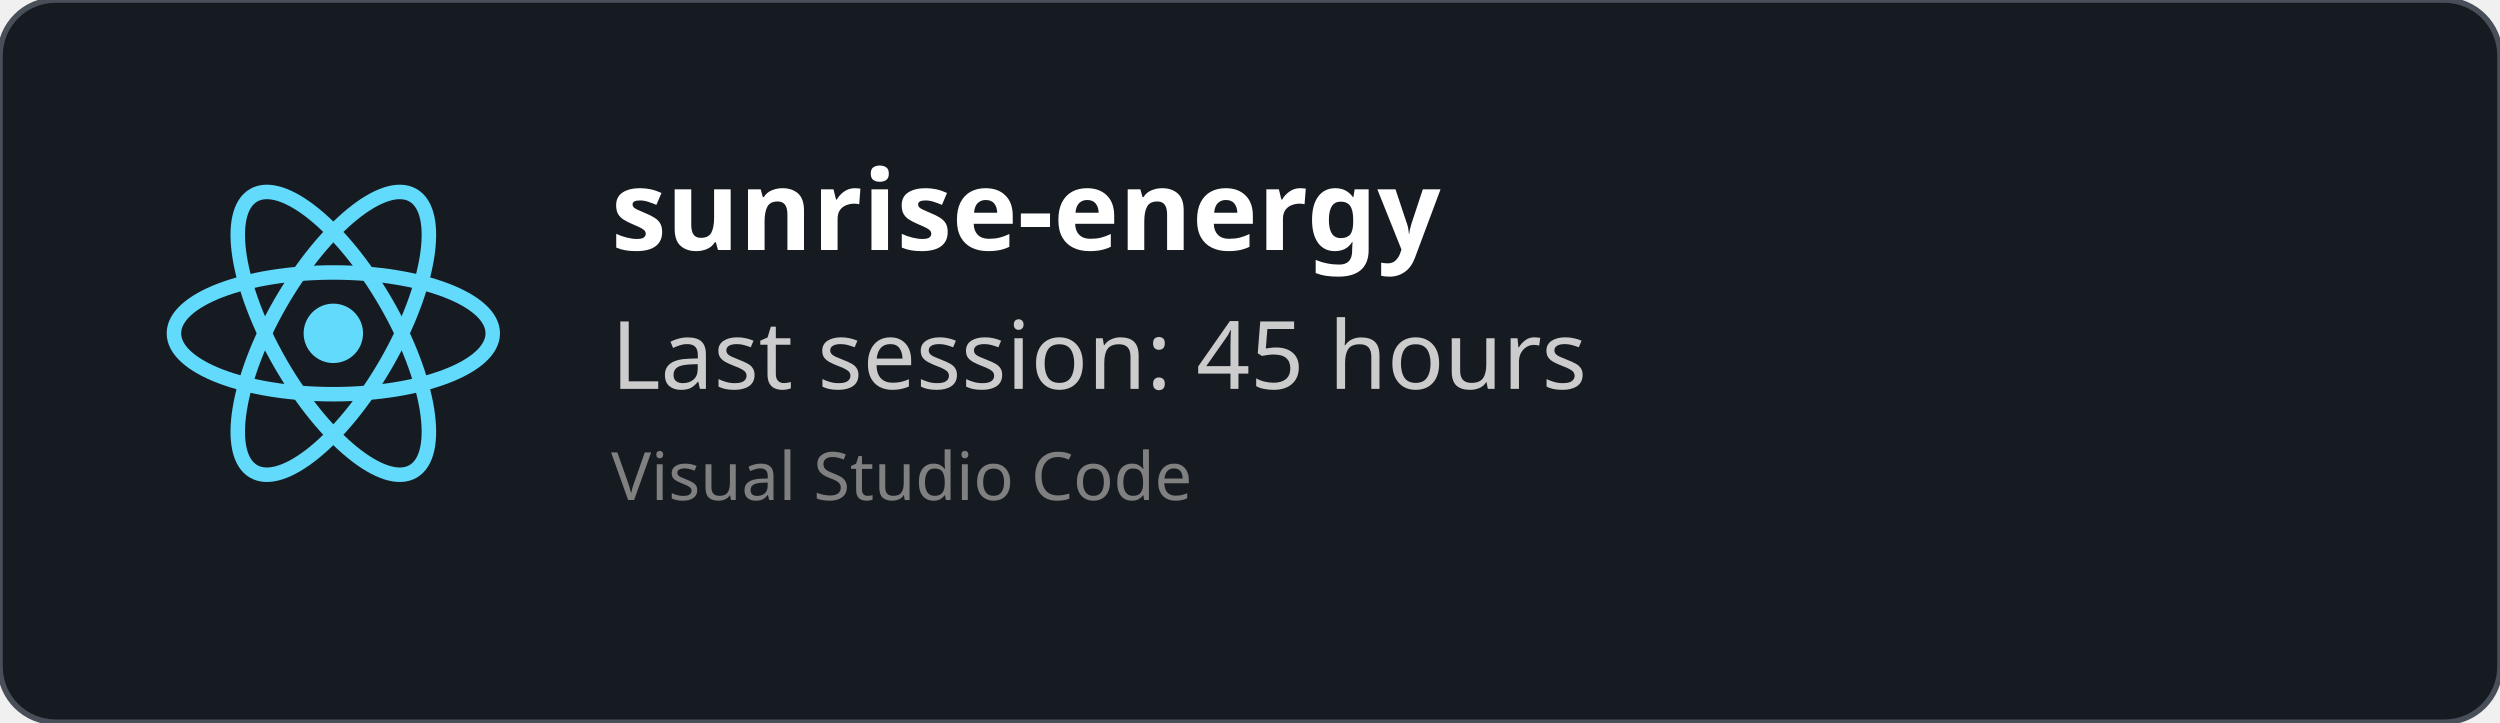
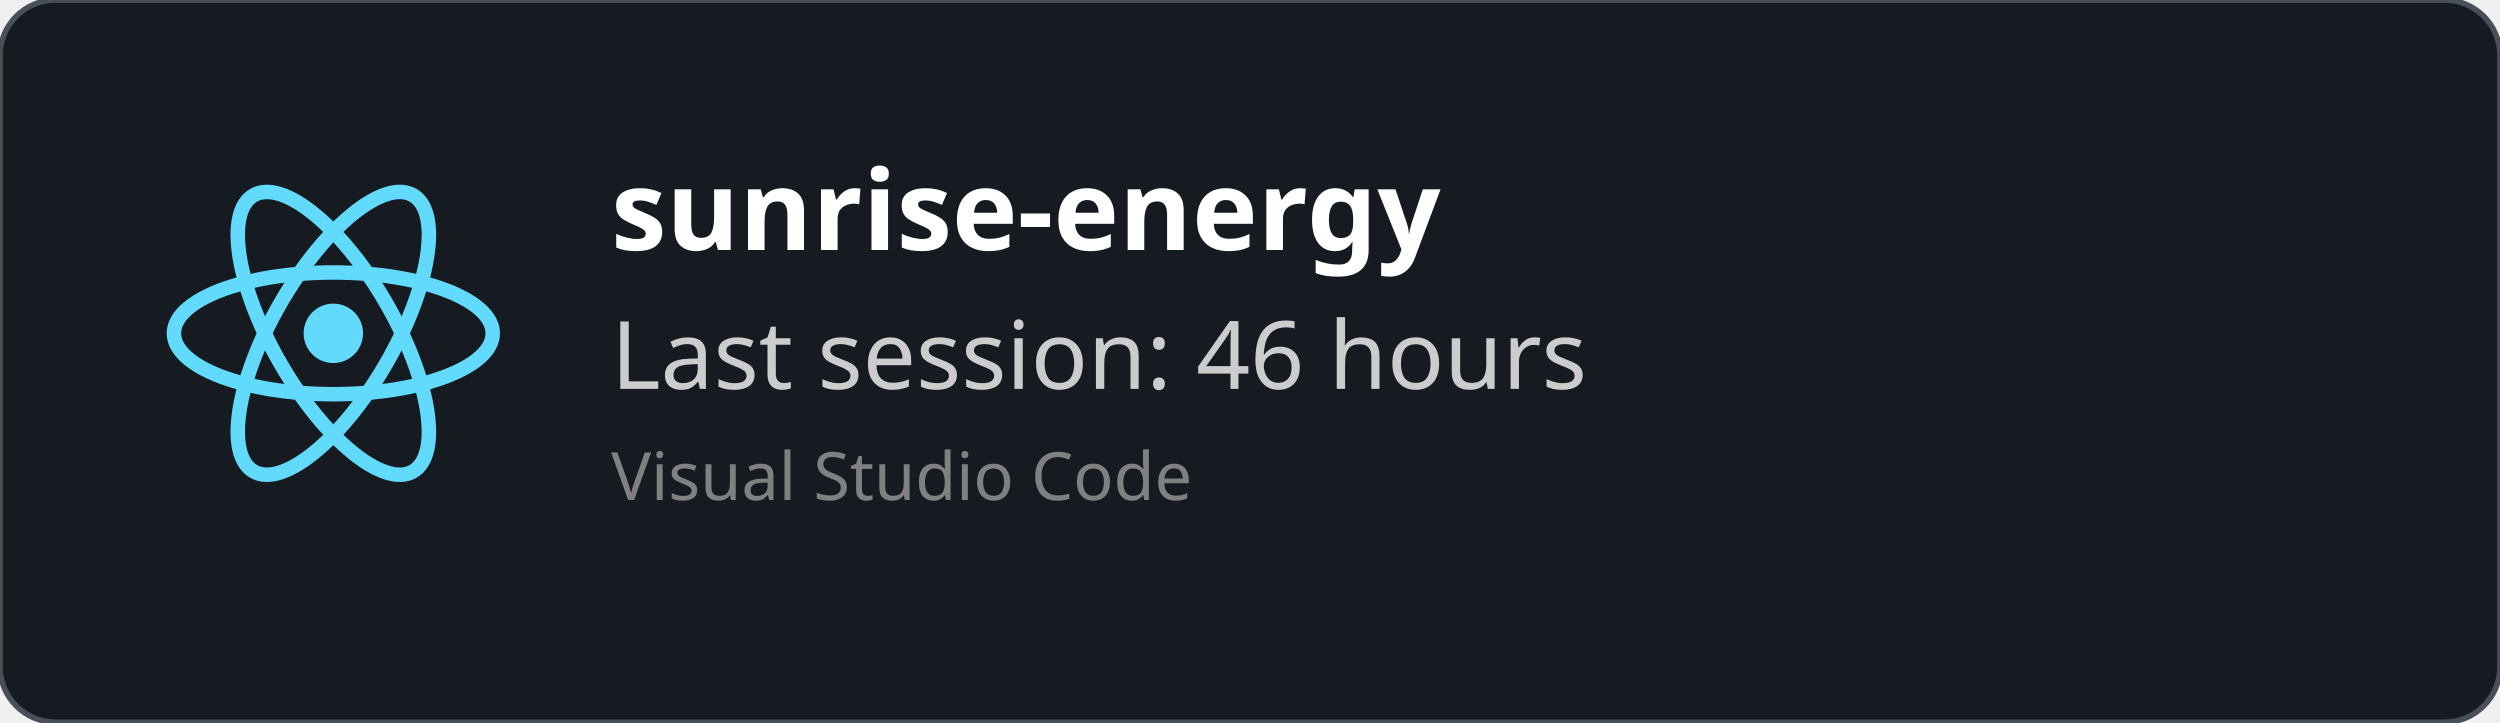
<svg xmlns="http://www.w3.org/2000/svg" width="450" height="130" viewBox="0 0 450 130" fill="none" role="img">
  <style>
    *{
        font-family: 'Segoe UI', Ubuntu, monospace
    }
    </style>
  <defs>
    <clipPath id="horizontalClip" x="20" y="20" width="500" height="200">
      <rect x="90" y="20" width="300" height="50" />
    </clipPath>
  </defs>
  <rect width="450" height="130" fill="rgba(22,27,34)" stroke="#484f58" stroke-width="1" fill-opacity="1" stroke-opacity="1" x="0" y="0" rx="10px" ry="10px">
    </rect>
  <svg height="60" width="60" x="30" y="30" viewBox="-11.5 -10.232 23 20.463">
    <circle cx="0" cy="0" r="2.05" fill="#61dafb" />
    <g stroke="#61dafb" stroke-width="1" fill="none">
      <ellipse rx="11" ry="4.2" />
      <ellipse rx="11" ry="4.2" transform="rotate(60)" />
      <ellipse rx="11" ry="4.2" transform="rotate(120)" />
    </g>
  </svg>
  <text x="110" y="45" font-size="20" clip-path="url(#horizontalClip)" font-weight="bold" font-family="Ubuntu" fill="white">
    sunrise-energy
    </text>
  <text x="110" y="70" font-size="17px" font-family="Ubuntu" fill="#ccc">
-     Last session: 45 hours
+     Last session: 46 hours
    </text>
  <text x="110" y="90" font-size="12px" font-family="Ubuntu" fill="grey">
    Visual Studio Code
    </text>
</svg>
